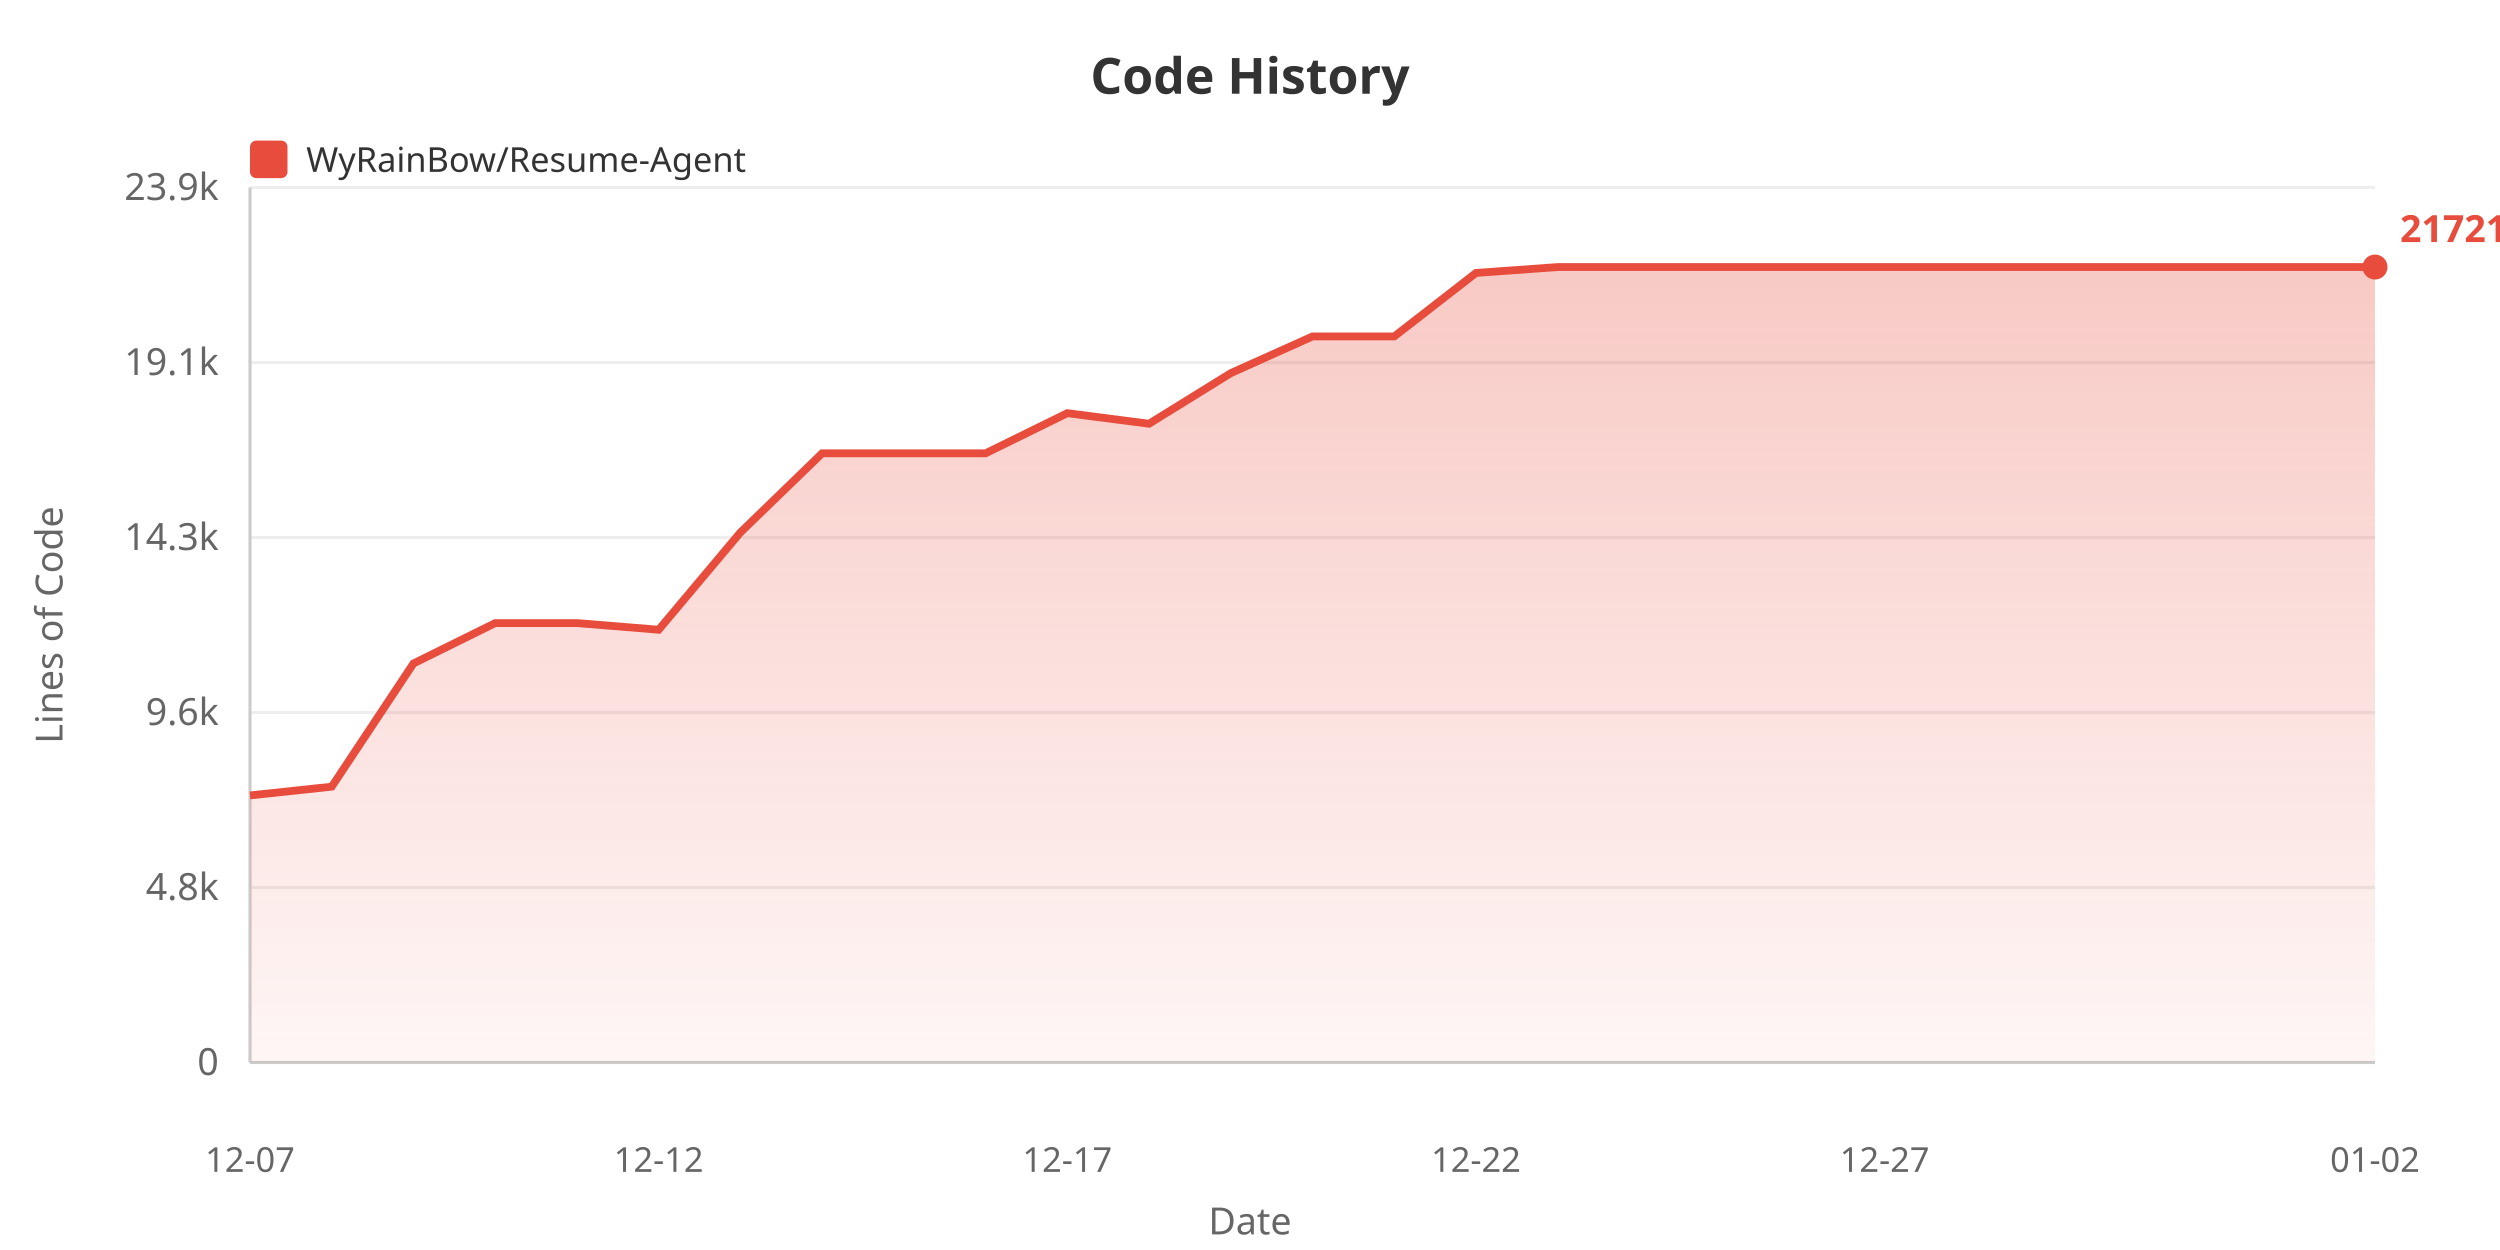
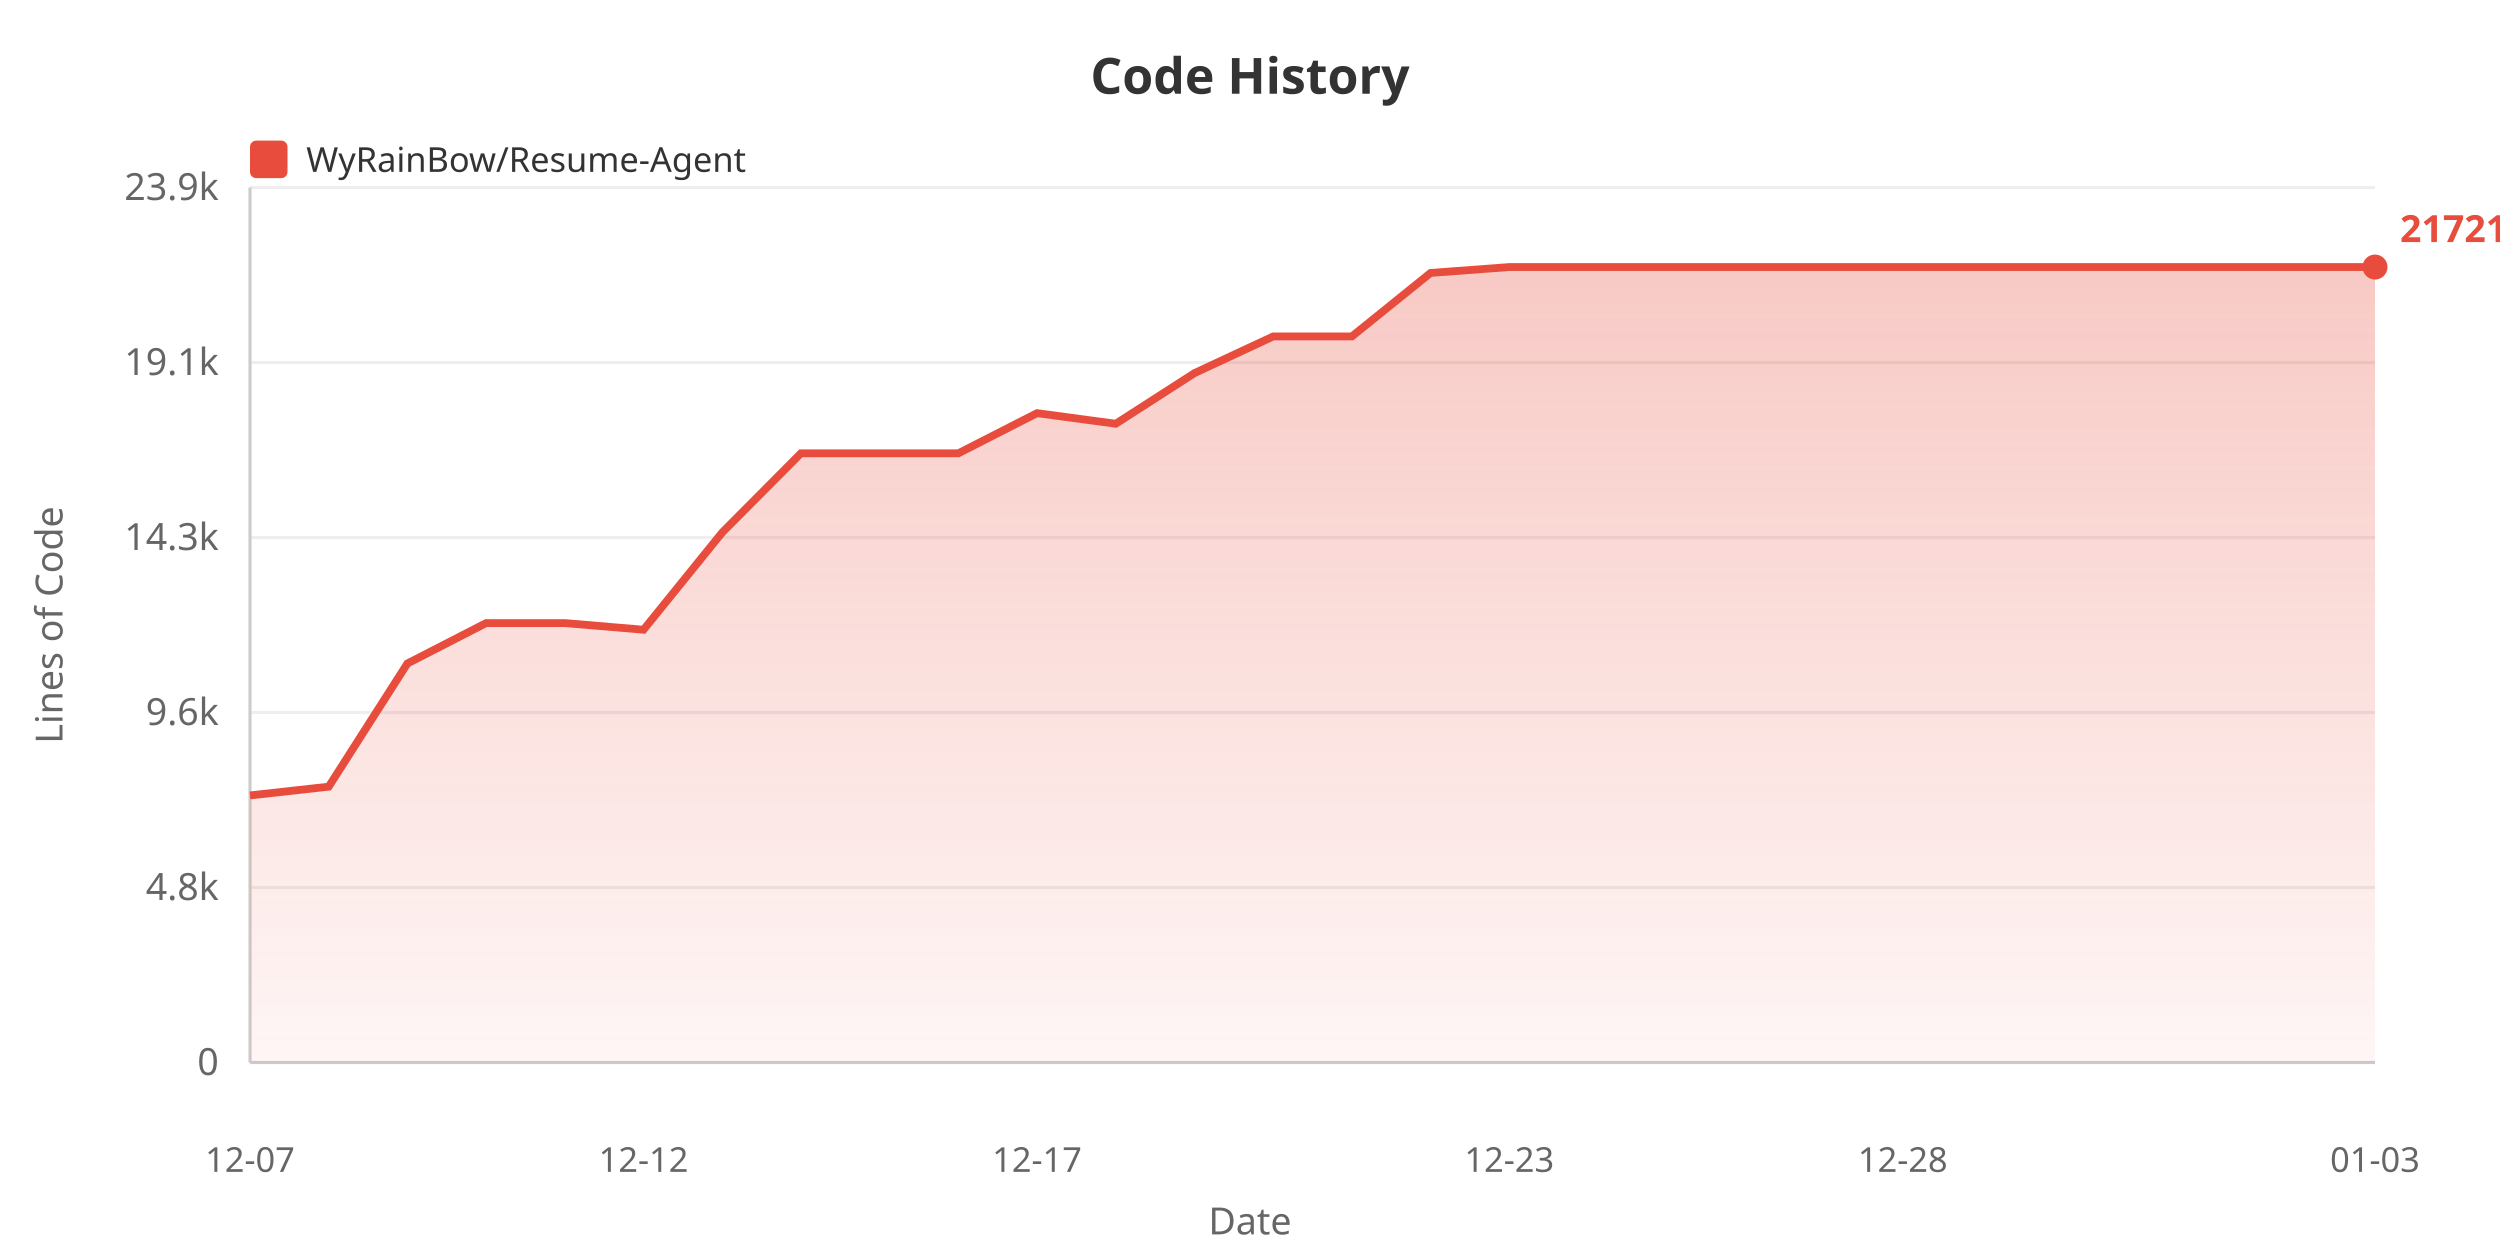
<svg xmlns="http://www.w3.org/2000/svg" width="800" height="400">
  <defs>
    <linearGradient id="areaGrad" x1="0%" y1="0%" x2="0%" y2="100%">
      <stop offset="0%" style="stop-color:#e74c3c;stop-opacity:0.3" />
      <stop offset="100%" style="stop-color:#e74c3c;stop-opacity:0.05" />
    </linearGradient>
  </defs>
  <rect width="100%" height="100%" fill="#ffffff" />
  <text x="400" y="30" fill="#333" font-size="16" font-weight="bold" text-anchor="middle" font-family="sans-serif">Code History</text>
  <rect x="80" y="45" width="12" height="12" fill="#e74c3c" rx="2" />
  <text x="98" y="55" fill="#333" font-size="11" font-family="sans-serif">WyRainBow/Resume-Agent</text>
  <text x="20" y="200" fill="#666" font-size="12" text-anchor="middle" font-family="sans-serif" transform="rotate(-90, 20, 200)">Lines of Code</text>
  <text x="70" y="344.0" fill="#666" font-size="12" text-anchor="end" font-family="sans-serif">0</text>
  <line x1="80" y1="340.0" x2="760" y2="340.0" stroke="#eee" stroke-width="1" />
  <text x="70" y="288.0" fill="#666" font-size="12" text-anchor="end" font-family="sans-serif">4.8k</text>
  <line x1="80" y1="284.0" x2="760" y2="284.0" stroke="#eee" stroke-width="1" />
  <text x="70" y="232.0" fill="#666" font-size="12" text-anchor="end" font-family="sans-serif">9.6k</text>
  <line x1="80" y1="228.0" x2="760" y2="228.0" stroke="#eee" stroke-width="1" />
  <text x="70" y="176.0" fill="#666" font-size="12" text-anchor="end" font-family="sans-serif">14.3k</text>
  <line x1="80" y1="172.0" x2="760" y2="172.0" stroke="#eee" stroke-width="1" />
  <text x="70" y="120.0" fill="#666" font-size="12" text-anchor="end" font-family="sans-serif">19.1k</text>
  <line x1="80" y1="116.0" x2="760" y2="116.0" stroke="#eee" stroke-width="1" />
  <text x="70" y="64.0" fill="#666" font-size="12" text-anchor="end" font-family="sans-serif">23.9k</text>
  <line x1="80" y1="60.0" x2="760" y2="60.0" stroke="#eee" stroke-width="1" />
  <line x1="80" y1="60" x2="80" y2="340" stroke="#ccc" stroke-width="1" />
  <line x1="80" y1="340" x2="760" y2="340" stroke="#ccc" stroke-width="1" />
-   <polygon points="80,340 80.0,254.534 106.154,251.734 132.308,212.311 158.462,199.385 184.615,199.385 210.769,201.518 236.923,170.393 263.077,145.057 289.231,145.057 315.385,145.057 341.538,132.213 367.692,135.6 393.846,119.404 420.0,107.662 446.154,107.662 472.308,87.341 498.462,85.455 524.615,85.455 550.769,85.455 576.923,85.455 603.077,85.455 629.231,85.455 655.385,85.455 681.538,85.455 707.692,85.455 733.846,85.455 760.0,85.455 760.0,340" fill="url(#areaGrad)" />
-   <polyline points="80.0,254.534 106.154,251.734 132.308,212.311 158.462,199.385 184.615,199.385 210.769,201.518 236.923,170.393 263.077,145.057 289.231,145.057 315.385,145.057 341.538,132.213 367.692,135.6 393.846,119.404 420.0,107.662 446.154,107.662 472.308,87.341 498.462,85.455 524.615,85.455 550.769,85.455 576.923,85.455 603.077,85.455 629.231,85.455 655.385,85.455 681.538,85.455 707.692,85.455 733.846,85.455 760.0,85.455" fill="none" stroke="#e74c3c" stroke-width="2.5" />
+   <polygon points="80,340 80.0,254.534 105.185,251.734 130.37,212.311 155.556,199.385 180.741,199.385 205.926,201.518 231.111,170.393 256.296,145.057 281.481,145.057 306.667,145.057 331.852,132.213 357.037,135.6 382.222,119.404 407.407,107.662 432.593,107.662 457.778,87.341 482.963,85.455 508.148,85.455 533.333,85.455 558.519,85.455 583.704,85.455 608.889,85.455 634.074,85.455 659.259,85.455 684.444,85.455 709.63,85.455 734.815,85.455 760.0,85.455 760.0,340" fill="url(#areaGrad)" />
+   <polyline points="80.0,254.534 105.185,251.734 130.37,212.311 155.556,199.385 180.741,199.385 205.926,201.518 231.111,170.393 256.296,145.057 281.481,145.057 306.667,145.057 331.852,132.213 357.037,135.6 382.222,119.404 407.407,107.662 432.593,107.662 457.778,87.341 482.963,85.455 508.148,85.455 533.333,85.455 558.519,85.455 583.704,85.455 608.889,85.455 634.074,85.455 659.259,85.455 684.444,85.455 709.63,85.455 734.815,85.455 760.0,85.455" fill="none" stroke="#e74c3c" stroke-width="2.5" />
  <text x="80.0" y="375" fill="#666" font-size="11" text-anchor="middle" font-family="sans-serif">12-07</text>
-   <text x="210.769" y="375" fill="#666" font-size="11" text-anchor="middle" font-family="sans-serif">12-12</text>
-   <text x="341.538" y="375" fill="#666" font-size="11" text-anchor="middle" font-family="sans-serif">12-17</text>
-   <text x="472.308" y="375" fill="#666" font-size="11" text-anchor="middle" font-family="sans-serif">12-22</text>
-   <text x="603.077" y="375" fill="#666" font-size="11" text-anchor="middle" font-family="sans-serif">12-27</text>
-   <text x="760.0" y="375" fill="#666" font-size="11" text-anchor="middle" font-family="sans-serif">01-02</text>
+   <text x="205.926" y="375" fill="#666" font-size="11" text-anchor="middle" font-family="sans-serif">12-12</text>
+   <text x="331.852" y="375" fill="#666" font-size="11" text-anchor="middle" font-family="sans-serif">12-17</text>
+   <text x="482.963" y="375" fill="#666" font-size="11" text-anchor="middle" font-family="sans-serif">12-23</text>
+   <text x="608.889" y="375" fill="#666" font-size="11" text-anchor="middle" font-family="sans-serif">12-28</text>
+   <text x="760.0" y="375" fill="#666" font-size="11" text-anchor="middle" font-family="sans-serif">01-03</text>
  <text x="400" y="395" fill="#666" font-size="12" text-anchor="middle" font-family="sans-serif">Date</text>
  <circle cx="760.0" cy="85.455" r="4" fill="#e74c3c" />
  <text x="768.0" y="77.455" fill="#e74c3c" font-size="12" font-weight="bold" font-family="sans-serif">21721</text>
</svg>
